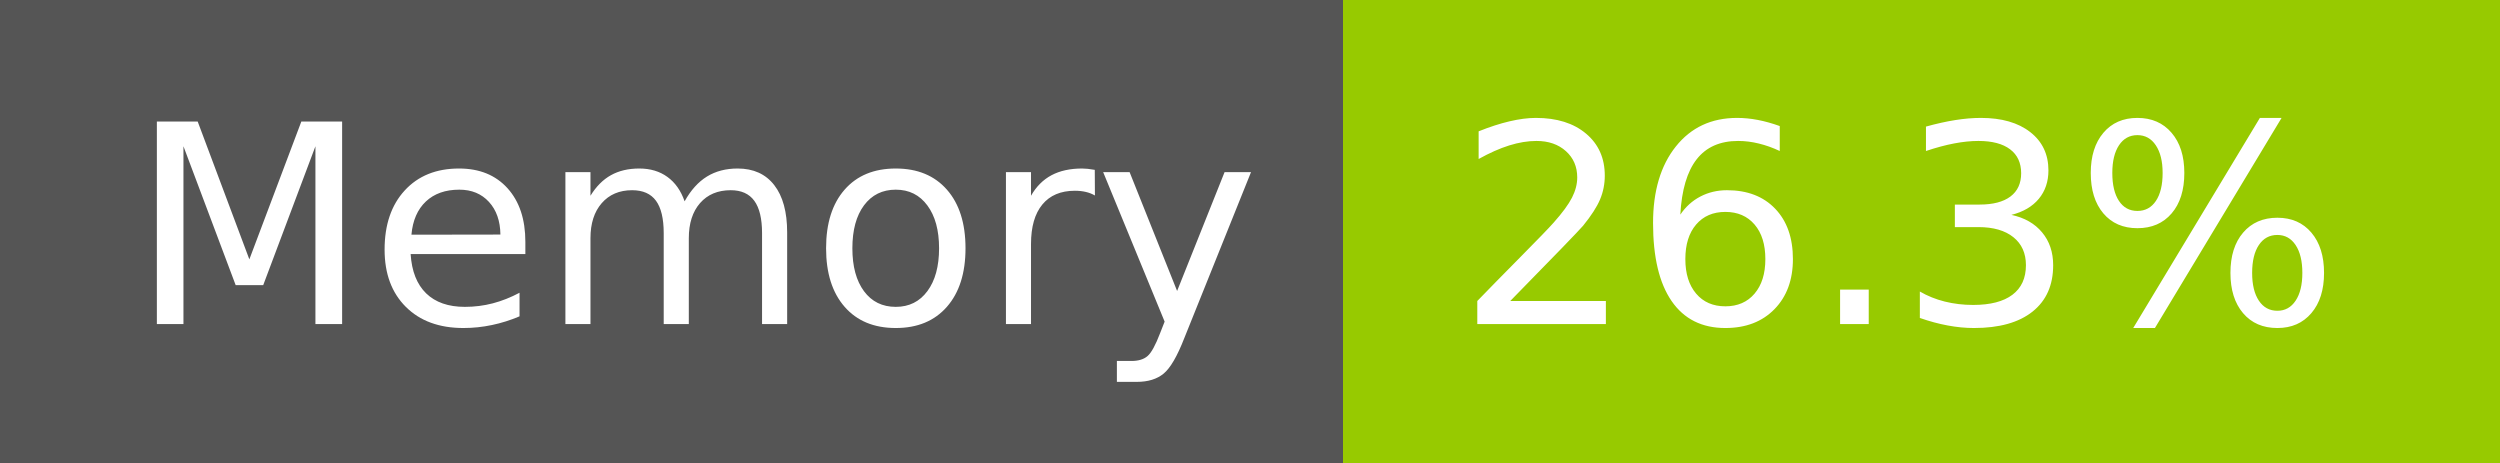
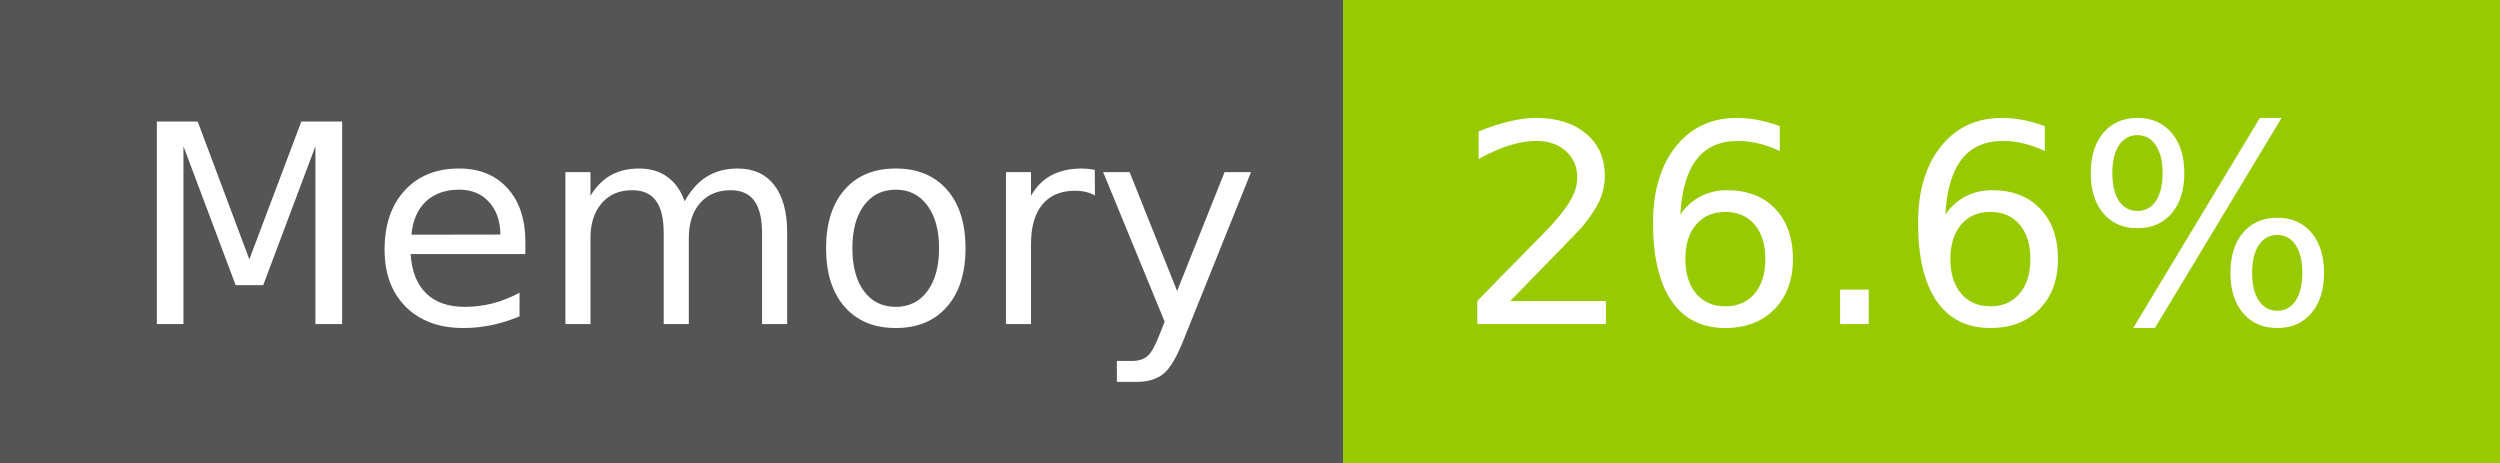
- <svg xmlns="http://www.w3.org/2000/svg" width="108" height="20" role="img" aria-label="Memory: 26.3%">
+ <svg xmlns="http://www.w3.org/2000/svg" width="108" height="20" role="img" aria-label="Memory: 26.6%">
  <g shape-rendering="crispEdges">
    <rect width="58" height="20" fill="#555" />
    <rect x="58" width="50" height="20" fill="#97ca00" />
  </g>
  <g fill="#fff" text-anchor="middle" font-family="Verdana,Geneva,DejaVu Sans,sans-serif" text-rendering="geometricPrecision" font-size="120">
    <text x="300" y="140" transform="scale(.1)" fill="#fff" textLength="466">Memory</text>
-     <text x="820" y="140" transform="scale(.1)" fill="#fff" textLength="390">26.3%</text>
+     <text x="820" y="140" transform="scale(.1)" fill="#fff" textLength="390">26.6%</text>
  </g>
</svg>
